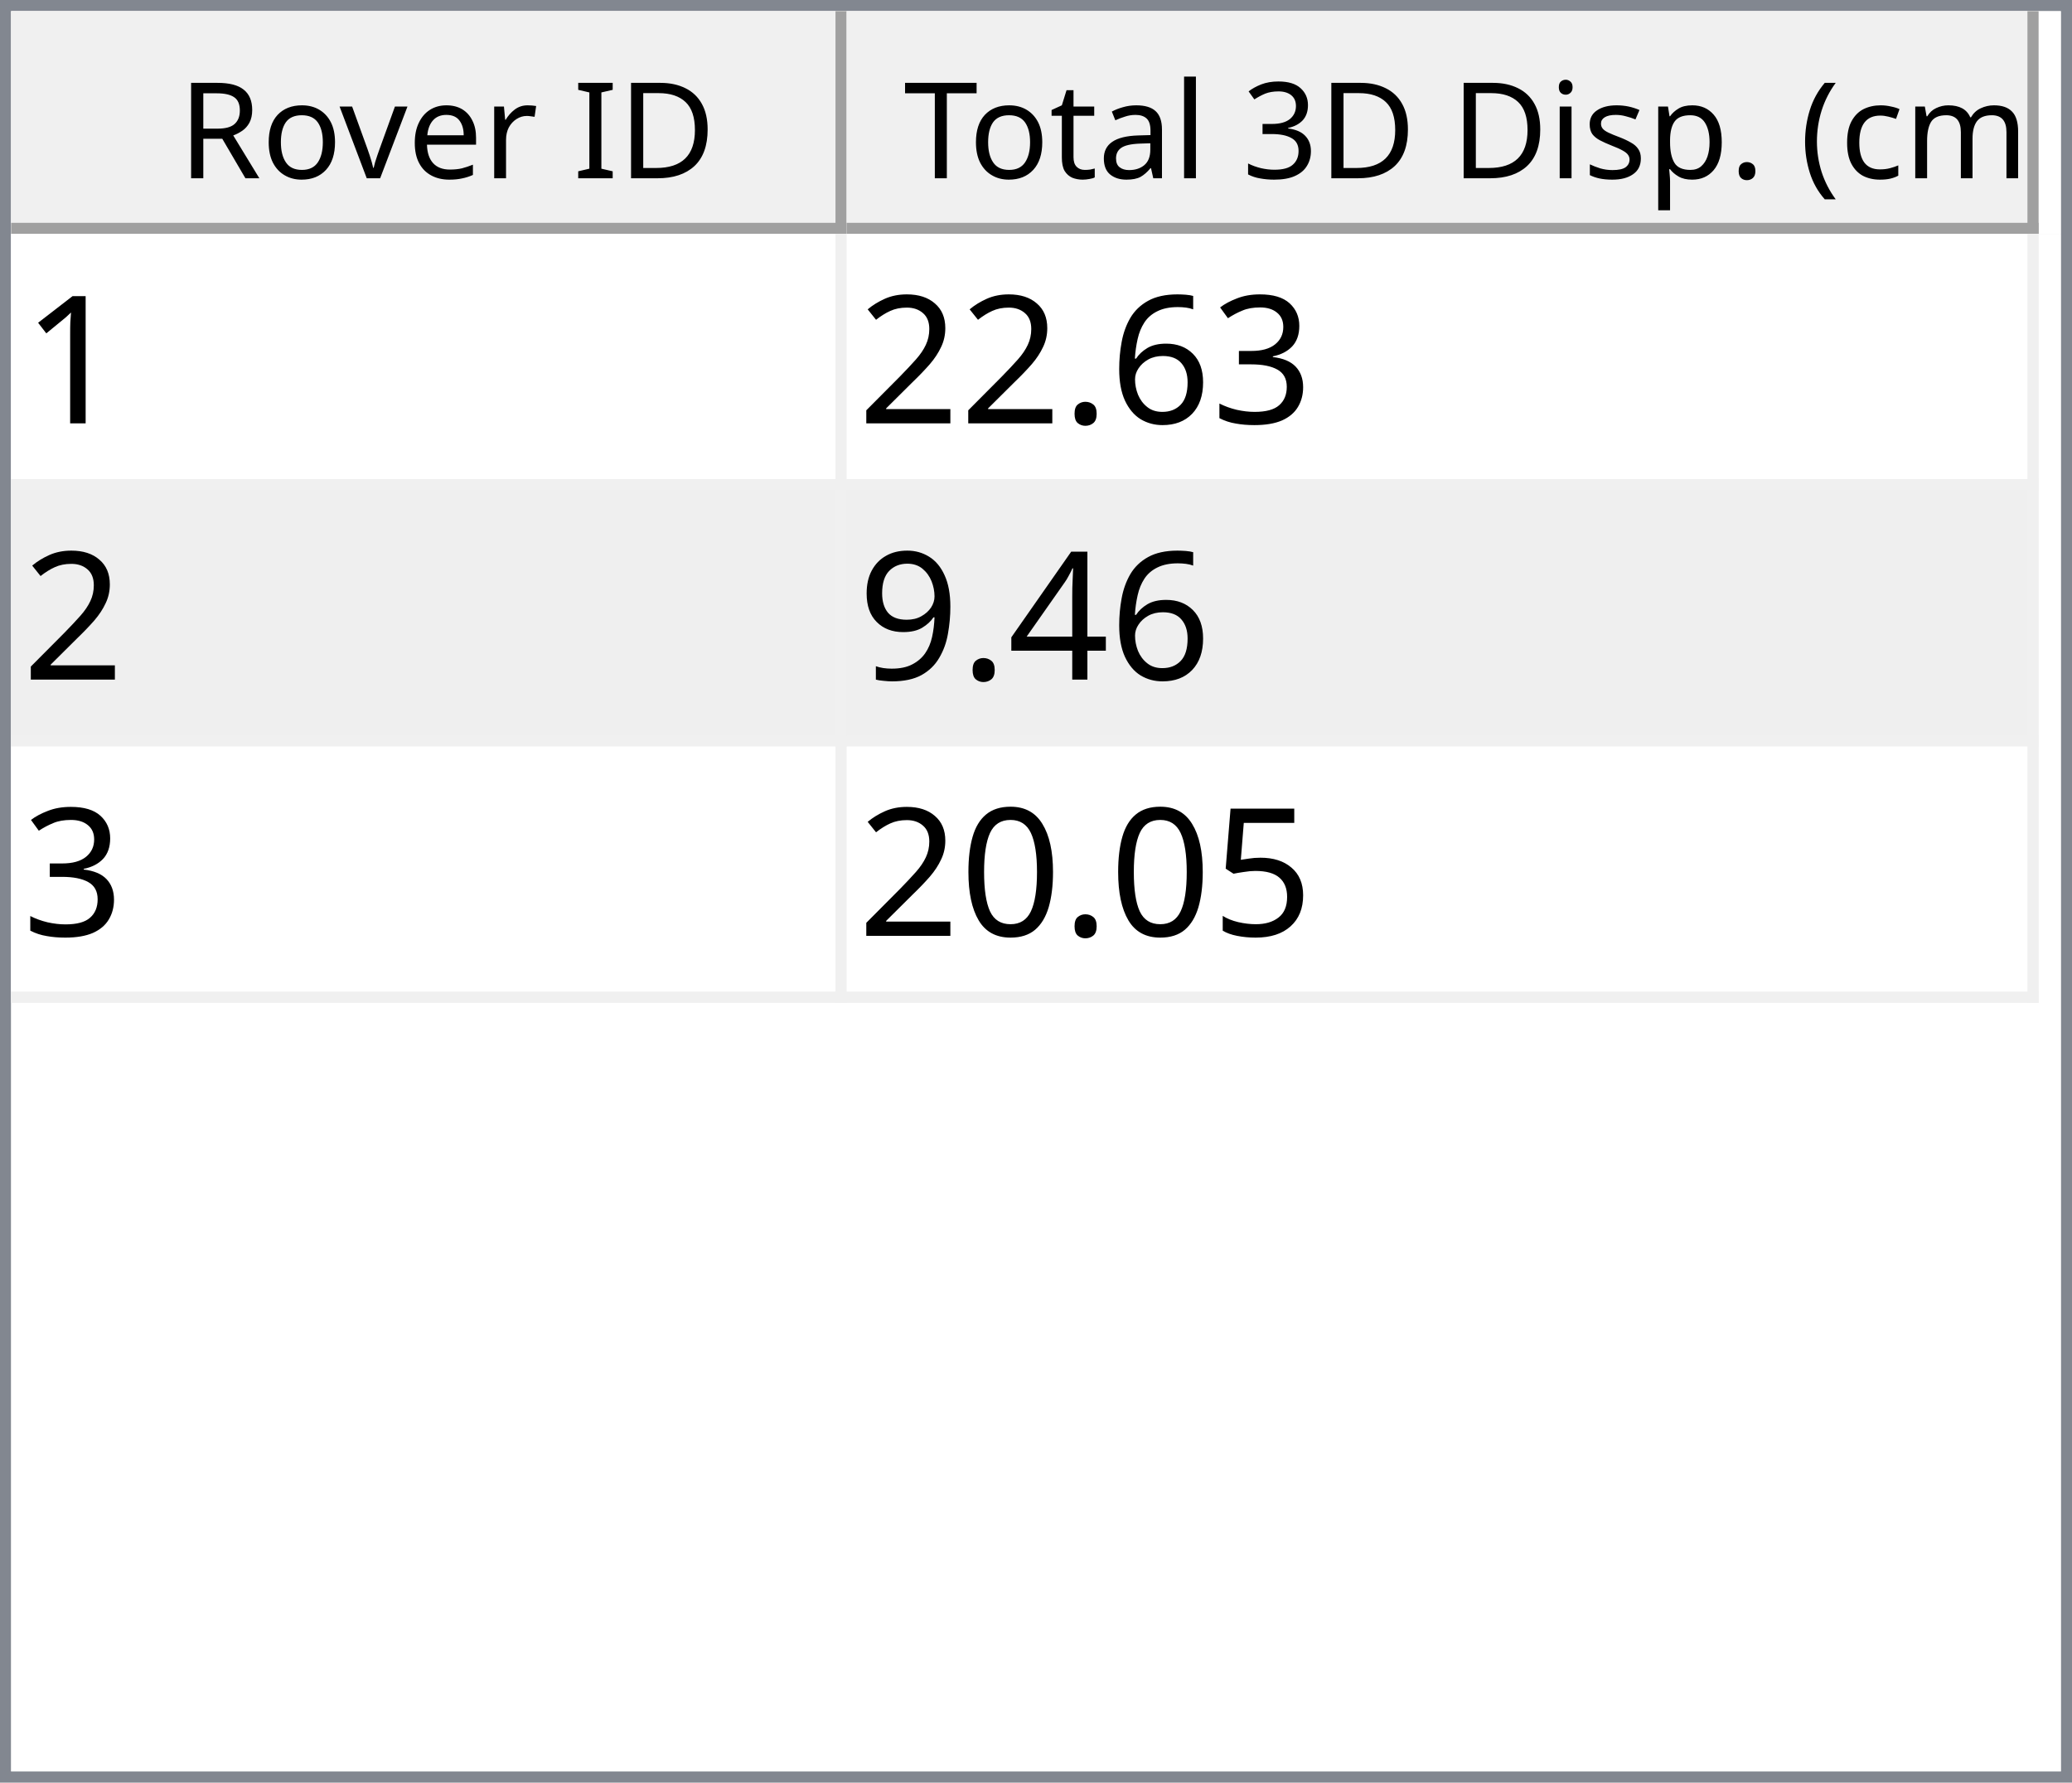
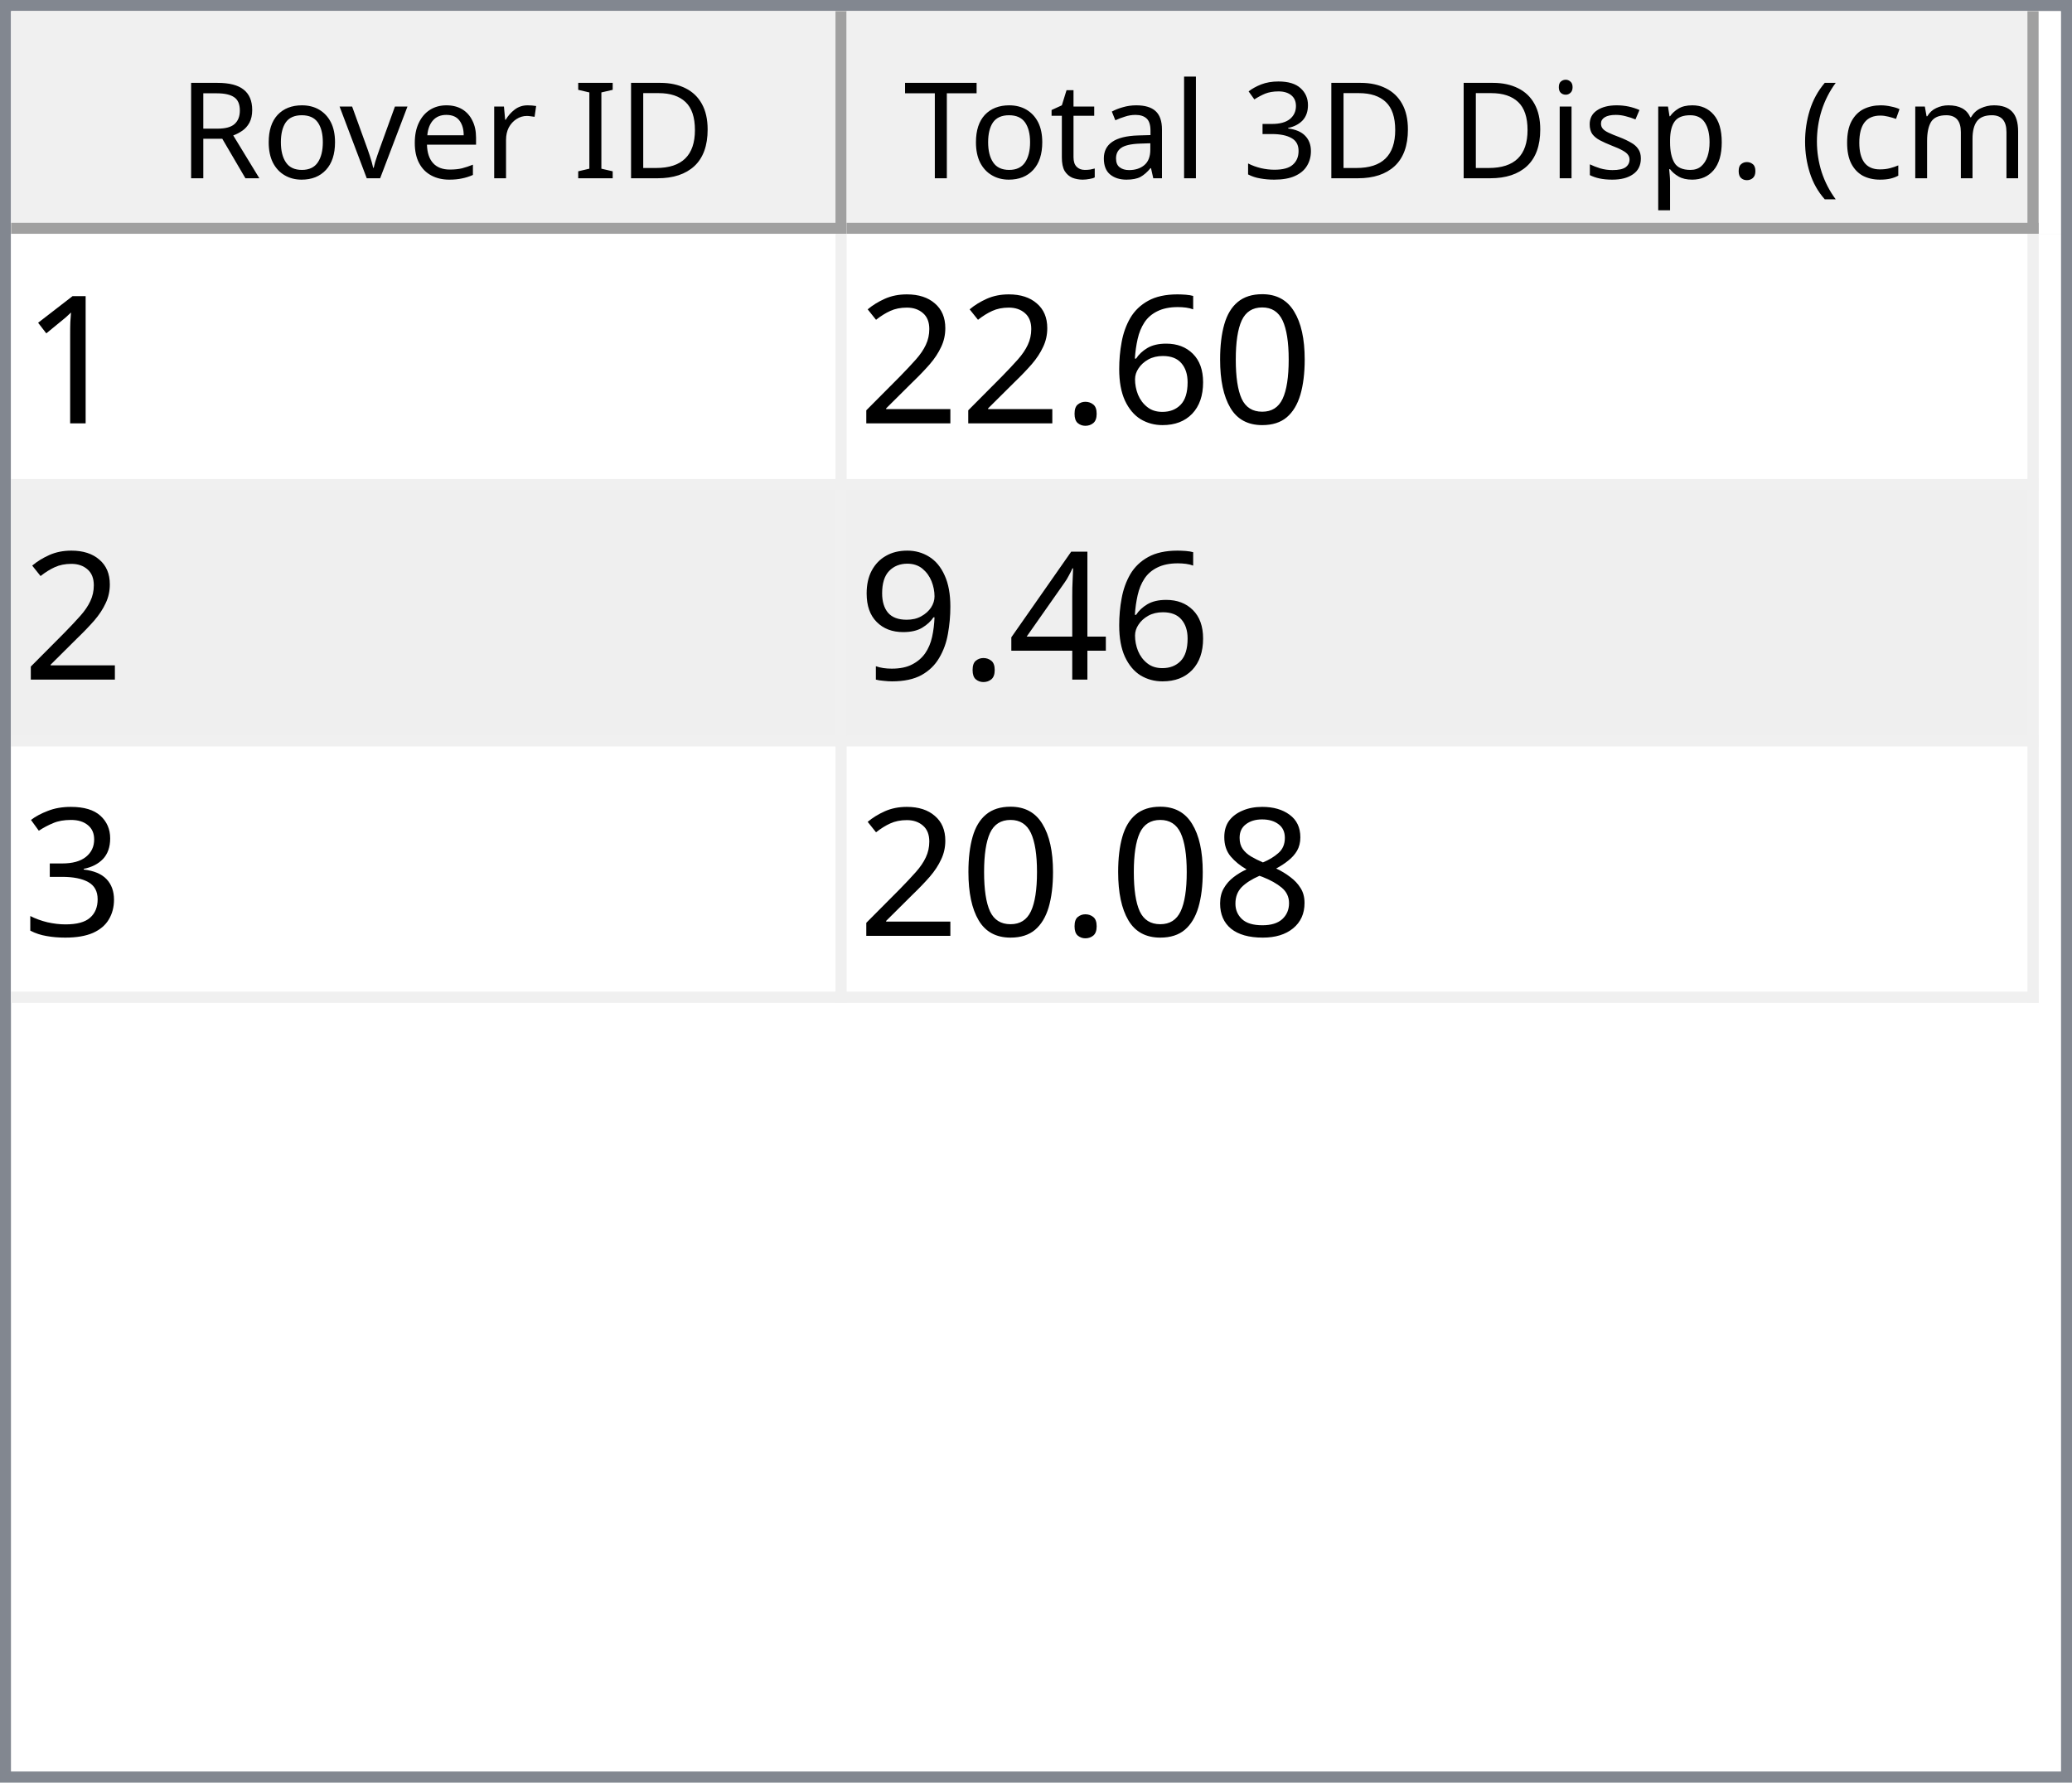
<svg xmlns="http://www.w3.org/2000/svg" style="fill-opacity:1; color-rendering:auto; color-interpolation:auto; text-rendering:auto; stroke:black; stroke-linecap:square; stroke-miterlimit:10; shape-rendering:auto; stroke-opacity:1; fill:black; stroke-dasharray:none; font-weight:normal; stroke-width:1; font-family:'Dialog'; font-style:normal; stroke-linejoin:miter; font-size:12px; stroke-dashoffset:0; image-rendering:auto;" width="186" height="160">
  <defs id="genericDefs" />
  <g>
    <defs id="defs1">
      <clipPath clipPathUnits="userSpaceOnUse" id="clipPath1">
        <path d="M0 0 L186 0 L186 160 L0 160 L0 0 Z" />
      </clipPath>
      <clipPath clipPathUnits="userSpaceOnUse" id="clipPath2">
        <path d="M0 0 L0 160 L186 160 L186 0 Z" />
      </clipPath>
      <clipPath clipPathUnits="userSpaceOnUse" id="clipPath3">
        <path d="M0 0 L0 20 L184 20 L184 0 Z" />
      </clipPath>
      <clipPath clipPathUnits="userSpaceOnUse" id="clipPath4">
        <path d="M0 0 L0 20 L75 20 L75 0 Z" />
      </clipPath>
      <clipPath clipPathUnits="userSpaceOnUse" id="clipPath5">
        <path d="M1 1 L1 19 L74 19 L74 1 Z" />
      </clipPath>
      <clipPath clipPathUnits="userSpaceOnUse" id="clipPath6">
        <path d="M0 0 L0 18 L73 18 L73 0 Z" />
      </clipPath>
      <clipPath clipPathUnits="userSpaceOnUse" id="clipPath7">
        <path d="M-0.5 -0.5 L-0.5 19.5 L74.5 19.5 L74.5 -0.5 Z" />
      </clipPath>
      <clipPath clipPathUnits="userSpaceOnUse" id="clipPath8">
        <path d="M0 0 L0 20 L107 20 L107 0 Z" />
      </clipPath>
      <clipPath clipPathUnits="userSpaceOnUse" id="clipPath9">
        <path d="M1 1 L1 19 L106 19 L106 1 Z" />
      </clipPath>
      <clipPath clipPathUnits="userSpaceOnUse" id="clipPath10">
        <path d="M0 0 L0 18 L105 18 L105 0 Z" />
      </clipPath>
      <clipPath clipPathUnits="userSpaceOnUse" id="clipPath11">
        <path d="M-0.5 -0.5 L-0.5 19.5 L106.5 19.5 L106.5 -0.5 Z" />
      </clipPath>
      <clipPath clipPathUnits="userSpaceOnUse" id="clipPath12">
        <path d="M0 0 L0 138 L184 138 L184 0 Z" />
      </clipPath>
      <clipPath clipPathUnits="userSpaceOnUse" id="clipPath13">
        <path d="M0 0 L0 69 L182 69 L182 0 Z" />
      </clipPath>
      <clipPath clipPathUnits="userSpaceOnUse" id="clipPath14">
        <path d="M-0.5 -0.5 L-0.5 68.5 L181.5 68.5 L181.5 -0.5 Z" />
      </clipPath>
      <clipPath clipPathUnits="userSpaceOnUse" id="clipPath15">
        <path d="M0 0 L0 22 L74 22 L74 0 Z" />
      </clipPath>
      <clipPath clipPathUnits="userSpaceOnUse" id="clipPath16">
        <path d="M0 0 L0 22 L106 22 L106 0 Z" />
      </clipPath>
      <font horiz-adv-x="64.551" id="font1">
        <font-face ascent="107.91" descent="25.098" units-per-em="100" style="font-style:normal; font-family:Segoe UI; font-weight:normal;" />
        <missing-glyph horiz-adv-x="64.551" d="M8.109 0 L8.109 68.266 L56.453 68.266 L56.453 0 L8.109 0 ZM15.328 7.234 L49.219 7.234 L49.219 61.031 L15.328 61.031 L15.328 7.234 Z" />
        <glyph unicode="D" horiz-adv-x="70.117" d="M9.188 0 L9.188 70.016 L28.516 70.016 Q65.531 70.016 65.531 35.891 Q65.531 19.672 55.25 9.836 Q44.969 0 27.734 0 L9.188 0 ZM17.391 62.594 L17.391 7.422 L27.828 7.422 Q41.609 7.422 49.273 14.797 Q56.938 22.172 56.938 35.688 Q56.938 62.594 28.328 62.594 L17.391 62.594 Z" />
        <glyph unicode="I" horiz-adv-x="26.611" d="M17.391 0 L9.188 0 L9.188 70.016 L17.391 70.016 L17.391 0 Z" />
        <glyph unicode=" " horiz-adv-x="27.393" d="" />
        <glyph unicode="r" horiz-adv-x="34.766" d="M34.188 41.891 Q32.078 43.5 28.125 43.5 Q23 43.5 19.555 38.672 Q16.109 33.844 16.109 25.484 L16.109 0 L8.109 0 L8.109 50 L16.109 50 L16.109 39.703 L16.312 39.703 Q18.016 44.969 21.531 47.922 Q25.047 50.875 29.391 50.875 Q32.516 50.875 34.188 50.203 L34.188 41.891 Z" />
        <glyph unicode="e" horiz-adv-x="52.295" d="M48.297 23 L12.984 23 Q13.188 14.656 17.484 10.109 Q21.781 5.562 29.297 5.562 Q37.75 5.562 44.828 11.141 L44.828 3.609 Q38.234 -1.172 27.391 -1.172 Q16.797 -1.172 10.742 5.641 Q4.688 12.453 4.688 24.812 Q4.688 36.469 11.305 43.82 Q17.922 51.172 27.734 51.172 Q37.547 51.172 42.922 44.828 Q48.297 38.484 48.297 27.203 L48.297 23 ZM40.094 29.781 Q40.047 36.719 36.75 40.578 Q33.453 44.438 27.594 44.438 Q21.922 44.438 17.969 40.383 Q14.016 36.328 13.094 29.781 L40.094 29.781 Z" />
        <glyph unicode="v" horiz-adv-x="47.9" d="M47.406 50 L27.484 0 L19.625 0 L0.688 50 L9.469 50 L22.172 13.672 Q23.578 9.672 23.922 6.688 L24.125 6.688 Q24.609 10.453 25.688 13.484 L38.969 50 L47.406 50 Z" />
        <glyph unicode="o" horiz-adv-x="58.594" d="M29 -1.172 Q17.922 -1.172 11.305 5.836 Q4.688 12.844 4.688 24.422 Q4.688 37.016 11.57 44.094 Q18.453 51.172 30.172 51.172 Q41.359 51.172 47.633 44.289 Q53.906 37.406 53.906 25.203 Q53.906 13.234 47.141 6.031 Q40.375 -1.172 29 -1.172 ZM29.594 44.438 Q21.875 44.438 17.383 39.188 Q12.891 33.938 12.891 24.703 Q12.891 15.828 17.43 10.695 Q21.969 5.562 29.594 5.562 Q37.359 5.562 41.531 10.594 Q45.703 15.625 45.703 24.906 Q45.703 34.281 41.531 39.359 Q37.359 44.438 29.594 44.438 Z" />
        <glyph unicode="R" horiz-adv-x="59.814" d="M59.375 0 L49.609 0 L37.891 19.625 Q36.281 22.359 34.766 24.289 Q33.25 26.219 31.664 27.438 Q30.078 28.656 28.25 29.219 Q26.422 29.781 24.125 29.781 L17.391 29.781 L17.391 0 L9.188 0 L9.188 70.016 L30.078 70.016 Q34.672 70.016 38.555 68.867 Q42.438 67.719 45.289 65.375 Q48.141 63.031 49.758 59.547 Q51.375 56.062 51.375 51.375 Q51.375 47.703 50.273 44.656 Q49.172 41.609 47.148 39.211 Q45.125 36.812 42.266 35.133 Q39.406 33.453 35.844 32.516 L35.844 32.328 Q37.594 31.547 38.891 30.547 Q40.188 29.547 41.359 28.18 Q42.531 26.812 43.68 25.078 Q44.828 23.344 46.234 21.047 L59.375 0 ZM17.391 62.594 L17.391 37.203 L28.516 37.203 Q31.594 37.203 34.203 38.133 Q36.812 39.062 38.719 40.797 Q40.625 42.531 41.703 45.047 Q42.781 47.562 42.781 50.688 Q42.781 56.297 39.141 59.445 Q35.5 62.594 28.609 62.594 L17.391 62.594 Z" />
        <glyph unicode=")" horiz-adv-x="30.176" d="M8.297 -15.922 L1.172 -15.922 Q16.406 2.344 16.406 26.812 Q16.406 51.469 1.078 70.016 L8.297 70.016 Q23.531 52.156 23.531 26.703 Q23.531 1.375 8.297 -15.922 Z" />
        <glyph unicode="m" horiz-adv-x="86.133" d="M79.109 0 L71.094 0 L71.094 28.719 Q71.094 37.016 68.531 40.727 Q65.969 44.438 59.906 44.438 Q54.781 44.438 51.195 39.75 Q47.609 35.062 47.609 28.516 L47.609 0 L39.594 0 L39.594 29.688 Q39.594 44.438 28.219 44.438 Q22.953 44.438 19.531 40.016 Q16.109 35.594 16.109 28.516 L16.109 0 L8.109 0 L8.109 50 L16.109 50 L16.109 42.094 L16.312 42.094 Q21.625 51.172 31.844 51.172 Q36.969 51.172 40.773 48.312 Q44.578 45.453 46 40.828 Q51.562 51.172 62.594 51.172 Q79.109 51.172 79.109 30.812 L79.109 0 Z" />
        <glyph unicode="c" horiz-adv-x="46.191" d="M42.188 2.297 Q36.422 -1.172 28.516 -1.172 Q17.828 -1.172 11.258 5.789 Q4.688 12.75 4.688 23.828 Q4.688 36.188 11.766 43.68 Q18.844 51.172 30.672 51.172 Q37.25 51.172 42.281 48.734 L42.281 40.531 Q36.719 44.438 30.375 44.438 Q22.703 44.438 17.797 38.945 Q12.891 33.453 12.891 24.516 Q12.891 15.719 17.508 10.641 Q22.125 5.562 29.891 5.562 Q36.422 5.562 42.188 9.906 L42.188 2.297 Z" />
        <glyph unicode="(" horiz-adv-x="30.176" d="M29.109 -15.922 L21.969 -15.922 Q6.844 1.375 6.844 26.703 Q6.844 52.156 21.969 70.016 L29.203 70.016 Q13.875 51.469 13.875 26.812 Q13.875 2.344 29.109 -15.922 Z" />
        <glyph unicode="." horiz-adv-x="21.68" d="M10.891 -1.078 Q8.641 -1.078 7.055 0.539 Q5.469 2.156 5.469 4.391 Q5.469 6.641 7.055 8.273 Q8.641 9.906 10.891 9.906 Q13.188 9.906 14.797 8.273 Q16.406 6.641 16.406 4.391 Q16.406 2.156 14.797 0.539 Q13.188 -1.078 10.891 -1.078 Z" />
        <glyph unicode="p" horiz-adv-x="58.789" d="M16.312 7.234 L16.109 7.234 L16.109 -23 L8.109 -23 L8.109 50 L16.109 50 L16.109 41.219 L16.312 41.219 Q22.219 51.172 33.594 51.172 Q43.266 51.172 48.688 44.461 Q54.109 37.75 54.109 26.469 Q54.109 13.922 48 6.375 Q41.891 -1.172 31.297 -1.172 Q21.578 -1.172 16.312 7.234 ZM16.109 27.391 L16.109 20.406 Q16.109 14.203 20.141 9.883 Q24.172 5.562 30.375 5.562 Q37.641 5.562 41.773 11.133 Q45.906 16.703 45.906 26.609 Q45.906 34.969 42.047 39.703 Q38.188 44.438 31.594 44.438 Q24.609 44.438 20.359 39.578 Q16.109 34.719 16.109 27.391 Z" />
        <glyph unicode="s" horiz-adv-x="42.432" d="M5.078 1.812 L5.078 10.406 Q11.625 5.562 19.484 5.562 Q30.031 5.562 30.031 12.594 Q30.031 14.594 29.125 15.992 Q28.219 17.391 26.68 18.461 Q25.141 19.531 23.07 20.383 Q21 21.234 18.609 22.172 Q15.281 23.484 12.766 24.828 Q10.25 26.172 8.57 27.859 Q6.891 29.547 6.031 31.695 Q5.172 33.844 5.172 36.719 Q5.172 40.234 6.789 42.945 Q8.406 45.656 11.086 47.484 Q13.766 49.312 17.211 50.242 Q20.656 51.172 24.312 51.172 Q30.812 51.172 35.938 48.922 L35.938 40.828 Q30.422 44.438 23.25 44.438 Q21 44.438 19.195 43.922 Q17.391 43.406 16.094 42.477 Q14.797 41.547 14.086 40.258 Q13.375 38.969 13.375 37.406 Q13.375 35.453 14.086 34.133 Q14.797 32.812 16.164 31.789 Q17.531 30.766 19.484 29.938 Q21.438 29.109 23.922 28.125 Q27.25 26.859 29.883 25.516 Q32.516 24.172 34.375 22.484 Q36.234 20.797 37.234 18.602 Q38.234 16.406 38.234 13.375 Q38.234 9.672 36.602 6.938 Q34.969 4.203 32.234 2.398 Q29.5 0.594 25.93 -0.289 Q22.359 -1.172 18.453 -1.172 Q10.75 -1.172 5.078 1.812 Z" />
        <glyph unicode="i" horiz-adv-x="24.219" d="M12.203 62.703 Q10.062 62.703 8.547 64.164 Q7.031 65.625 7.031 67.875 Q7.031 70.125 8.547 71.609 Q10.062 73.094 12.203 73.094 Q14.406 73.094 15.945 71.609 Q17.484 70.125 17.484 67.875 Q17.484 65.719 15.945 64.211 Q14.406 62.703 12.203 62.703 ZM16.109 0 L8.109 0 L8.109 50 L16.109 50 L16.109 0 Z" />
        <glyph unicode="3" horiz-adv-x="53.906" d="M46.531 19.828 Q46.531 15.094 44.75 11.211 Q42.969 7.328 39.719 4.57 Q36.469 1.812 31.93 0.297 Q27.391 -1.219 21.922 -1.219 Q11.922 -1.219 6 2.594 L6 11.188 Q13.094 5.609 22.219 5.609 Q25.875 5.609 28.828 6.539 Q31.781 7.469 33.906 9.227 Q36.031 10.984 37.18 13.477 Q38.328 15.969 38.328 19.094 Q38.328 32.812 18.797 32.812 L12.984 32.812 L12.984 39.594 L18.5 39.594 Q35.797 39.594 35.797 52.484 Q35.797 64.406 22.609 64.406 Q15.188 64.406 8.688 59.422 L8.688 67.188 Q15.375 71.188 24.609 71.188 Q29 71.188 32.57 69.969 Q36.141 68.75 38.68 66.555 Q41.219 64.359 42.609 61.281 Q44 58.203 44 54.5 Q44 40.672 30.031 36.719 L30.031 36.531 Q33.594 36.141 36.625 34.797 Q39.656 33.453 41.852 31.305 Q44.047 29.156 45.289 26.25 Q46.531 23.344 46.531 19.828 Z" />
        <glyph unicode="l" horiz-adv-x="24.219" d="M16.109 0 L8.109 0 L8.109 74.031 L16.109 74.031 L16.109 0 Z" />
        <glyph unicode="a" horiz-adv-x="50.879" d="M43.891 0 L35.891 0 L35.891 7.812 L35.688 7.812 Q30.469 -1.172 20.312 -1.172 Q12.844 -1.172 8.617 2.781 Q4.391 6.734 4.391 13.281 Q4.391 27.297 20.906 29.594 L35.891 31.688 Q35.891 44.438 25.594 44.438 Q16.547 44.438 9.281 38.281 L9.281 46.484 Q16.656 51.172 26.266 51.172 Q43.891 51.172 43.891 32.516 L43.891 0 ZM35.891 25.297 L23.828 23.641 Q18.266 22.859 15.43 20.875 Q12.594 18.891 12.594 13.875 Q12.594 10.203 15.211 7.883 Q17.828 5.562 22.172 5.562 Q28.125 5.562 32.008 9.742 Q35.891 13.922 35.891 20.312 L35.891 25.297 Z" />
        <glyph unicode="t" horiz-adv-x="33.887" d="M31.297 0.484 Q28.469 -1.078 23.828 -1.078 Q10.688 -1.078 10.688 13.578 L10.688 43.172 L2.094 43.172 L2.094 50 L10.688 50 L10.688 62.203 L18.703 64.797 L18.703 50 L31.297 50 L31.297 43.172 L18.703 43.172 L18.703 14.984 Q18.703 9.969 20.414 7.82 Q22.125 5.672 26.078 5.672 Q29.109 5.672 31.297 7.328 L31.297 0.484 Z" />
        <glyph unicode="T" horiz-adv-x="52.393" d="M50.594 62.594 L30.375 62.594 L30.375 0 L22.172 0 L22.172 62.594 L2 62.594 L2 70.016 L50.594 70.016 L50.594 62.594 Z" />
      </font>
      <font horiz-adv-x="75.0" id="font2">
        <font-face ascent="100.537" descent="21.973" units-per-em="100" style="font-style:normal; font-family:sans-serif; font-weight:normal;" />
        <missing-glyph horiz-adv-x="75.0" d="M12.5 0 L12.5 62.5 L62.5 62.5 L62.5 0 L12.5 0 ZM14.062 1.562 L60.938 1.562 L60.938 60.938 L14.062 60.938 L14.062 1.562 Z" />
        <glyph unicode="1" horiz-adv-x="55.615" d="M37.25 0 L28.469 0 L28.469 56 Q25.297 52.984 20.141 49.953 Q14.984 46.922 10.891 45.406 L10.891 53.906 Q18.266 57.375 23.781 62.305 Q29.297 67.234 31.594 71.875 L37.25 71.875 L37.25 0 Z" />
-         <glyph unicode="3" horiz-adv-x="55.615" d="M4.203 18.891 L12.984 20.062 Q14.5 12.594 18.141 9.297 Q21.781 6 27 6 Q33.203 6 37.477 10.297 Q41.75 14.594 41.75 20.953 Q41.75 27 37.797 30.93 Q33.844 34.859 27.734 34.859 Q25.25 34.859 21.531 33.891 L22.516 41.609 Q23.391 41.5 23.922 41.5 Q29.547 41.5 34.039 44.43 Q38.531 47.359 38.531 53.469 Q38.531 58.297 35.258 61.477 Q31.984 64.656 26.812 64.656 Q21.688 64.656 18.266 61.43 Q14.844 58.203 13.875 51.766 L5.078 53.328 Q6.688 62.156 12.398 67.016 Q18.109 71.875 26.609 71.875 Q32.469 71.875 37.398 69.359 Q42.328 66.844 44.945 62.5 Q47.562 58.156 47.562 53.266 Q47.562 48.641 45.07 44.828 Q42.578 41.016 37.703 38.766 Q44.047 37.312 47.562 32.695 Q51.078 28.078 51.078 21.141 Q51.078 11.766 44.242 5.25 Q37.406 -1.266 26.953 -1.266 Q17.531 -1.266 11.305 4.352 Q5.078 9.969 4.203 18.891 Z" />
+         <glyph unicode="0" horiz-adv-x="55.615" d="M4.156 35.297 Q4.156 48 6.766 55.742 Q9.375 63.484 14.523 67.68 Q19.672 71.875 27.484 71.875 Q33.25 71.875 37.594 69.555 Q41.938 67.234 44.773 62.867 Q47.609 58.5 49.219 52.227 Q50.828 45.953 50.828 35.297 Q50.828 22.703 48.242 14.969 Q45.656 7.234 40.508 3.008 Q35.359 -1.219 27.484 -1.219 Q17.141 -1.219 11.234 6.203 Q4.156 15.141 4.156 35.297 ZM13.188 35.297 Q13.188 17.672 17.312 11.836 Q21.438 6 27.484 6 Q33.547 6 37.672 11.859 Q41.797 17.719 41.797 35.297 Q41.797 52.984 37.672 58.789 Q33.547 64.594 27.391 64.594 Q21.344 64.594 17.719 59.469 Q13.188 52.938 13.188 35.297 Z" />
        <glyph unicode="6" horiz-adv-x="55.615" d="M49.75 54.047 L41.016 53.375 Q39.844 58.547 37.703 60.891 Q34.125 64.656 28.906 64.656 Q24.703 64.656 21.531 62.312 Q17.391 59.281 14.992 53.469 Q12.594 47.656 12.5 36.922 Q15.672 41.75 20.266 44.094 Q24.859 46.438 29.891 46.438 Q38.672 46.438 44.852 39.969 Q51.031 33.5 51.031 23.25 Q51.031 16.5 48.125 10.719 Q45.219 4.938 40.141 1.859 Q35.062 -1.219 28.609 -1.219 Q17.625 -1.219 10.695 6.859 Q3.766 14.938 3.766 33.5 Q3.766 54.25 11.422 63.672 Q18.109 71.875 29.438 71.875 Q37.891 71.875 43.289 67.141 Q48.688 62.406 49.75 54.047 ZM13.875 23.188 Q13.875 18.656 15.797 14.508 Q17.719 10.359 21.188 8.18 Q24.656 6 28.469 6 Q34.031 6 38.039 10.492 Q42.047 14.984 42.047 22.703 Q42.047 30.125 38.086 34.398 Q34.125 38.672 28.125 38.672 Q22.172 38.672 18.023 34.398 Q13.875 30.125 13.875 23.188 Z" />
        <glyph unicode="." horiz-adv-x="27.783" d="M9.078 0 L9.078 10.016 L19.094 10.016 L19.094 0 L9.078 0 Z" />
        <glyph unicode="2" horiz-adv-x="55.615" d="M50.344 8.453 L50.344 0 L3.031 0 Q2.938 3.172 4.047 6.109 Q5.859 10.938 9.836 15.625 Q13.812 20.312 21.344 26.469 Q33.016 36.031 37.117 41.625 Q41.219 47.219 41.219 52.203 Q41.219 57.422 37.477 61.008 Q33.734 64.594 27.734 64.594 Q21.391 64.594 17.578 60.789 Q13.766 56.984 13.719 50.25 L4.688 51.172 Q5.609 61.281 11.664 66.578 Q17.719 71.875 27.938 71.875 Q38.234 71.875 44.242 66.164 Q50.25 60.453 50.25 52 Q50.25 47.703 48.492 43.555 Q46.734 39.406 42.656 34.812 Q38.578 30.219 29.109 22.219 Q21.188 15.578 18.945 13.211 Q16.703 10.844 15.234 8.453 L50.344 8.453 Z" />
        <glyph unicode="4" horiz-adv-x="55.615" d="M32.328 0 L32.328 17.141 L1.266 17.141 L1.266 25.203 L33.938 71.578 L41.109 71.578 L41.109 25.203 L50.781 25.203 L50.781 17.141 L41.109 17.141 L41.109 0 L32.328 0 ZM32.328 25.203 L32.328 57.469 L9.906 25.203 L32.328 25.203 Z" />
        <glyph unicode="9" horiz-adv-x="55.615" d="M5.469 16.547 L13.922 17.328 Q14.984 11.375 18.016 8.688 Q21.047 6 25.781 6 Q29.828 6 32.883 7.859 Q35.938 9.719 37.891 12.82 Q39.844 15.922 41.164 21.195 Q42.484 26.469 42.484 31.938 Q42.484 32.516 42.438 33.688 Q39.797 29.5 35.234 26.883 Q30.672 24.266 25.344 24.266 Q16.453 24.266 10.305 30.711 Q4.156 37.156 4.156 47.703 Q4.156 58.594 10.578 65.234 Q17 71.875 26.656 71.875 Q33.641 71.875 39.43 68.117 Q45.219 64.359 48.219 57.398 Q51.219 50.438 51.219 37.25 Q51.219 23.531 48.242 15.406 Q45.266 7.281 39.383 3.031 Q33.5 -1.219 25.594 -1.219 Q17.188 -1.219 11.867 3.445 Q6.547 8.109 5.469 16.547 ZM41.453 48.141 Q41.453 55.719 37.43 60.156 Q33.406 64.594 27.734 64.594 Q21.875 64.594 17.531 59.812 Q13.188 55.031 13.188 47.406 Q13.188 40.578 17.312 36.305 Q21.438 32.031 27.484 32.031 Q33.594 32.031 37.523 36.305 Q41.453 40.578 41.453 48.141 Z" />
-         <glyph unicode="5" horiz-adv-x="55.615" d="M4.156 18.75 L13.375 19.531 Q14.406 12.797 18.141 9.398 Q21.875 6 27.156 6 Q33.5 6 37.891 10.789 Q42.281 15.578 42.281 23.484 Q42.281 31 38.062 35.352 Q33.844 39.703 27 39.703 Q22.75 39.703 19.336 37.773 Q15.922 35.844 13.969 32.766 L5.719 33.844 L12.641 70.609 L48.25 70.609 L48.25 62.203 L19.672 62.203 L15.828 42.969 Q22.266 47.469 29.344 47.469 Q38.719 47.469 45.164 40.969 Q51.609 34.469 51.609 24.266 Q51.609 14.547 45.953 7.469 Q39.062 -1.219 27.156 -1.219 Q17.391 -1.219 11.211 4.25 Q5.031 9.719 4.156 18.75 Z" />
-         <glyph unicode="0" horiz-adv-x="55.615" d="M4.156 35.297 Q4.156 48 6.766 55.742 Q9.375 63.484 14.523 67.68 Q19.672 71.875 27.484 71.875 Q33.25 71.875 37.594 69.555 Q41.938 67.234 44.773 62.867 Q47.609 58.5 49.219 52.227 Q50.828 45.953 50.828 35.297 Q50.828 22.703 48.242 14.969 Q45.656 7.234 40.508 3.008 Q35.359 -1.219 27.484 -1.219 Q17.141 -1.219 11.234 6.203 Q4.156 15.141 4.156 35.297 ZM13.188 35.297 Q13.188 17.672 17.312 11.836 Q21.438 6 27.484 6 Q33.547 6 37.672 11.859 Q41.797 17.719 41.797 35.297 Q41.797 52.984 37.672 58.789 Q33.547 64.594 27.391 64.594 Q21.344 64.594 17.719 59.469 Q13.188 52.938 13.188 35.297 Z" />
+         <glyph unicode="3" horiz-adv-x="55.615" d="M4.203 18.891 L12.984 20.062 Q14.5 12.594 18.141 9.297 Q21.781 6 27 6 Q33.203 6 37.477 10.297 Q41.75 14.594 41.75 20.953 Q41.75 27 37.797 30.93 Q33.844 34.859 27.734 34.859 Q25.25 34.859 21.531 33.891 L22.516 41.609 Q23.391 41.5 23.922 41.5 Q29.547 41.5 34.039 44.43 Q38.531 47.359 38.531 53.469 Q38.531 58.297 35.258 61.477 Q31.984 64.656 26.812 64.656 Q21.688 64.656 18.266 61.43 Q14.844 58.203 13.875 51.766 L5.078 53.328 Q6.688 62.156 12.398 67.016 Q18.109 71.875 26.609 71.875 Q32.469 71.875 37.398 69.359 Q42.328 66.844 44.945 62.5 Q47.562 58.156 47.562 53.266 Q47.562 48.641 45.07 44.828 Q42.578 41.016 37.703 38.766 Q44.047 37.312 47.562 32.695 Q51.078 28.078 51.078 21.141 Q51.078 11.766 44.242 5.25 Q37.406 -1.266 26.953 -1.266 Q17.531 -1.266 11.305 4.352 Q5.078 9.969 4.203 18.891 Z" />
+         <glyph unicode="8" horiz-adv-x="55.615" d="M17.672 38.812 Q12.203 40.828 9.57 44.539 Q6.938 48.25 6.938 53.422 Q6.938 61.234 12.555 66.555 Q18.172 71.875 27.484 71.875 Q36.859 71.875 42.578 66.43 Q48.297 60.984 48.297 53.172 Q48.297 48.188 45.68 44.508 Q43.062 40.828 37.75 38.812 Q44.344 36.672 47.781 31.883 Q51.219 27.094 51.219 20.453 Q51.219 11.281 44.727 5.031 Q38.234 -1.219 27.641 -1.219 Q17.047 -1.219 10.547 5.055 Q4.047 11.328 4.047 20.703 Q4.047 27.688 7.594 32.398 Q11.141 37.109 17.672 38.812 ZM15.922 53.719 Q15.922 48.641 19.195 45.414 Q22.469 42.188 27.688 42.188 Q32.766 42.188 36.016 45.383 Q39.266 48.578 39.266 53.219 Q39.266 58.062 35.914 61.359 Q32.562 64.656 27.594 64.656 Q22.562 64.656 19.242 61.43 Q15.922 58.203 15.922 53.719 ZM13.094 20.656 Q13.094 16.891 14.875 13.375 Q16.656 9.859 20.172 7.93 Q23.688 6 27.734 6 Q34.031 6 38.133 10.055 Q42.234 14.109 42.234 20.359 Q42.234 26.703 38.016 30.859 Q33.797 35.016 27.438 35.016 Q21.234 35.016 17.164 30.914 Q13.094 26.812 13.094 20.656 Z" />
      </font>
    </defs>
    <g style="fill:white; stroke:white;">
      <rect x="0" y="0" width="186" style="clip-path:url(#clipPath1); stroke:none;" height="160" />
    </g>
    <g style="fill:white; text-rendering:optimizeSpeed; color-rendering:optimizeSpeed; image-rendering:optimizeSpeed; shape-rendering:crispEdges; stroke:white; color-interpolation:sRGB;">
      <rect x="0" width="186" height="160" y="0" style="stroke:none;" />
      <path style="stroke:none;" d="M0 160 L186 160 L186 0 L0 0 Z" />
    </g>
    <g style="fill:rgb(240,240,240); font-family:'Segoe UI'; stroke:rgb(240,240,240);">
      <rect x="0" y="0" width="186" style="clip-path:url(#clipPath2); stroke:none;" height="160" />
    </g>
    <g style="fill:rgb(130,135,144); font-family:'Segoe UI'; stroke:rgb(130,135,144);">
      <path d="M0 0 L186 0 L186 160 L0 160 L0 0 ZM1 1 L185 1 L185 159 L1 159 L1 1 Z" style="fill-rule:evenodd; clip-path:url(#clipPath2); stroke:none;" />
    </g>
    <g style="fill:white; font-family:'Segoe UI'; stroke:white;" transform="translate(1,1)">
      <rect x="0" y="0" width="184" style="clip-path:url(#clipPath3); stroke:none;" height="20" />
    </g>
    <g style="fill:rgb(240,240,240); font-family:'Segoe UI'; stroke:rgb(240,240,240);" transform="translate(1,1)">
      <rect x="0" y="0" width="75" style="clip-path:url(#clipPath4); stroke:none;" height="20" />
    </g>
    <g style="font-family:'Segoe UI';" transform="translate(2,2)">
      <text x="14" xml:space="preserve" y="14" style="clip-path:url(#clipPath6); stroke:none;">Rover ID</text>
    </g>
    <g style="fill:rgb(160,160,160); font-family:'Segoe UI'; stroke:rgb(160,160,160); stroke-linejoin:bevel;" transform="translate(1.5,1.5)">
      <line x1="74" x2="74" y1="0" style="fill:none; clip-path:url(#clipPath7);" y2="19" />
    </g>
    <g style="fill:rgb(160,160,160); font-family:'Segoe UI'; stroke:rgb(160,160,160); stroke-linejoin:bevel;" transform="matrix(1,0,0,1,1,1) translate(0.5,0.5)">
      <line x1="0" x2="74" y1="19" style="fill:none; clip-path:url(#clipPath7);" y2="19" />
    </g>
    <g style="fill:rgb(240,240,240); font-family:'Segoe UI'; stroke:rgb(240,240,240);" transform="translate(76,1)">
      <rect x="0" y="0" width="107" style="clip-path:url(#clipPath8); stroke:none;" height="20" />
    </g>
    <g style="font-family:'Segoe UI';" transform="translate(77,2)">
      <text x="1" xml:space="preserve" y="14" style="clip-path:url(#clipPath10); stroke:none;"> Total 3D Disp. (cm)</text>
    </g>
    <g style="fill:rgb(160,160,160); font-family:'Segoe UI'; stroke:rgb(160,160,160); stroke-linejoin:bevel;" transform="translate(76.5,1.5)">
      <line x1="106" x2="106" y1="0" style="fill:none; clip-path:url(#clipPath11);" y2="19" />
    </g>
    <g style="fill:rgb(160,160,160); font-family:'Segoe UI'; stroke:rgb(160,160,160); stroke-linejoin:bevel;" transform="matrix(1,0,0,1,76,1) translate(0.5,0.5)">
      <line x1="0" x2="106" y1="19" style="fill:none; clip-path:url(#clipPath11);" y2="19" />
    </g>
    <g style="fill:white; font-family:'Segoe UI'; stroke:white;" transform="translate(1,21)">
      <rect x="0" y="0" width="184" style="clip-path:url(#clipPath12); stroke:none;" height="138" />
    </g>
    <g style="fill:rgb(240,240,240); font-size:16px; font-family:sans-serif; stroke:rgb(240,240,240);" transform="translate(1,21)">
      <rect x="0" y="0" width="182" style="clip-path:url(#clipPath13); stroke:none;" height="69" />
      <line transform="translate(0.5,0.5)" x1="0" x2="181" y1="22" style="clip-path:url(#clipPath14); fill:none; stroke-linejoin:bevel;" y2="22" />
    </g>
    <g transform="matrix(1,0,0,1,1,21) translate(0.5,0.5)" style="fill:rgb(240,240,240); font-size:16px; font-family:sans-serif; stroke:rgb(240,240,240); stroke-linejoin:bevel;">
      <line x1="0" x2="181" y1="45" style="fill:none; clip-path:url(#clipPath14);" y2="45" />
    </g>
    <g transform="matrix(1,0,0,1,1,21) translate(0.5,0.5)" style="fill:rgb(240,240,240); font-size:16px; font-family:sans-serif; stroke:rgb(240,240,240); stroke-linejoin:bevel;">
      <line x1="0" x2="181" y1="68" style="fill:none; clip-path:url(#clipPath14);" y2="68" />
    </g>
    <g transform="matrix(1,0,0,1,1,21) translate(0.5,0.5)" style="fill:rgb(240,240,240); font-size:16px; font-family:sans-serif; stroke:rgb(240,240,240); stroke-linejoin:bevel;">
      <line x1="74" x2="74" y1="0" style="fill:none; clip-path:url(#clipPath14);" y2="68" />
    </g>
    <g transform="matrix(1,0,0,1,1,21) translate(0.5,0.5)" style="fill:rgb(240,240,240); font-size:16px; font-family:sans-serif; stroke:rgb(240,240,240); stroke-linejoin:bevel;">
      <line x1="181" x2="181" y1="0" style="fill:none; clip-path:url(#clipPath14);" y2="68" />
    </g>
    <g style="fill:white; font-size:16px; font-family:sans-serif; stroke:white;" transform="matrix(1,0,0,1,1,21)">
      <rect x="0" y="0" width="74" style="clip-path:url(#clipPath15); stroke:none;" height="22" />
      <text x="1" y="17" style="fill:black; clip-path:url(#clipPath15); stroke:none;" xml:space="preserve">1</text>
    </g>
    <g style="fill:white; font-size:16px; font-family:sans-serif; stroke:white;" transform="matrix(1,0,0,1,1,21) translate(75,0)">
      <rect x="0" y="0" width="106" style="clip-path:url(#clipPath16); stroke:none;" height="22" />
-       <text x="1" y="17" style="fill:black; clip-path:url(#clipPath16); stroke:none;" xml:space="preserve">22.63</text>
+       <text x="1" y="17" style="fill:black; clip-path:url(#clipPath16); stroke:none;" xml:space="preserve">22.60</text>
    </g>
    <g style="fill:rgb(239,239,239); font-size:16px; font-family:sans-serif; stroke:rgb(239,239,239);" transform="matrix(1,0,0,1,1,21) translate(0,23)">
      <rect x="0" y="0" width="74" style="clip-path:url(#clipPath15); stroke:none;" height="22" />
      <text x="1" y="17" style="fill:black; clip-path:url(#clipPath15); stroke:none;" xml:space="preserve">2</text>
    </g>
    <g style="fill:rgb(239,239,239); font-size:16px; font-family:sans-serif; stroke:rgb(239,239,239);" transform="matrix(1,0,0,1,1,21) translate(75,23)">
      <rect x="0" y="0" width="106" style="clip-path:url(#clipPath16); stroke:none;" height="22" />
      <text x="1" y="17" style="fill:black; clip-path:url(#clipPath16); stroke:none;" xml:space="preserve">9.46</text>
    </g>
    <g style="fill:white; font-size:16px; font-family:sans-serif; stroke:white;" transform="matrix(1,0,0,1,1,21) translate(0,46)">
      <rect x="0" y="0" width="74" style="clip-path:url(#clipPath15); stroke:none;" height="22" />
      <text x="1" y="17" style="fill:black; clip-path:url(#clipPath15); stroke:none;" xml:space="preserve">3</text>
    </g>
    <g style="fill:white; font-size:16px; font-family:sans-serif; stroke:white;" transform="matrix(1,0,0,1,1,21) translate(75,46)">
      <rect x="0" y="0" width="106" style="clip-path:url(#clipPath16); stroke:none;" height="22" />
-       <text x="1" y="17" style="fill:black; clip-path:url(#clipPath16); stroke:none;" xml:space="preserve">20.05</text>
+       <text x="1" y="17" style="fill:black; clip-path:url(#clipPath16); stroke:none;" xml:space="preserve">20.08</text>
    </g>
  </g>
</svg>
